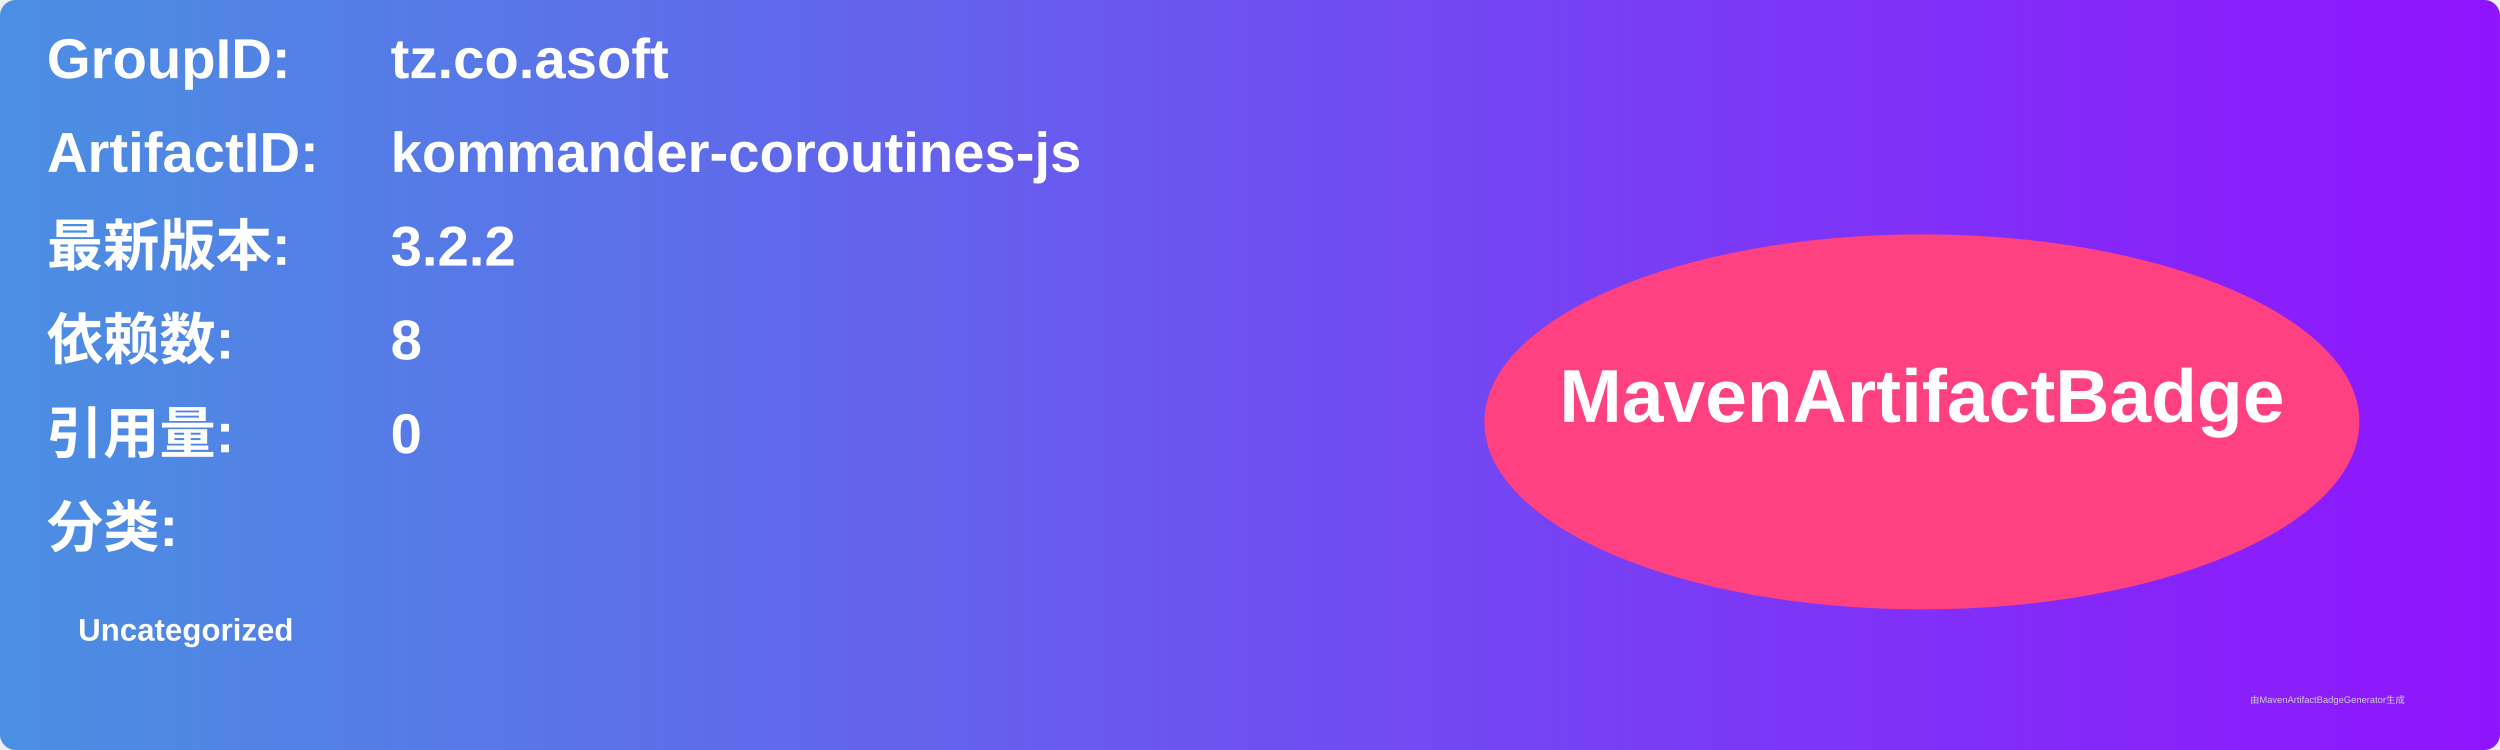
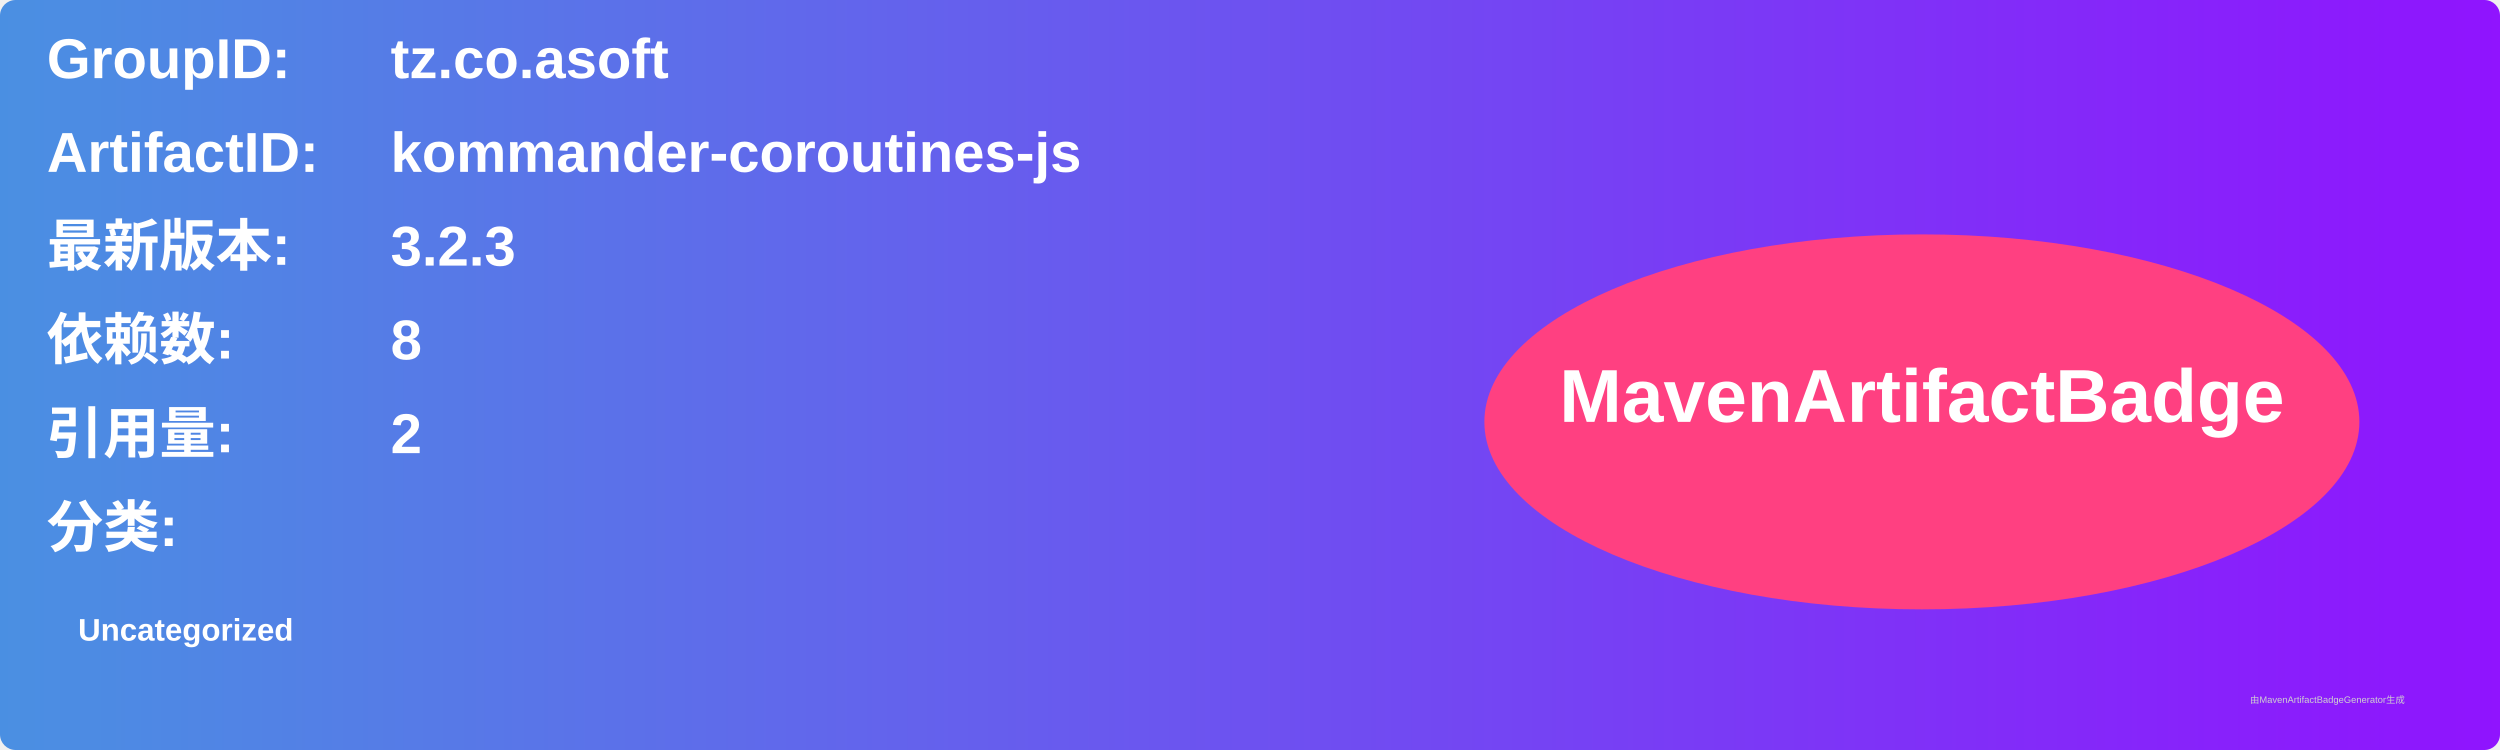
<svg xmlns="http://www.w3.org/2000/svg" width="800" height="240" viewBox="0 0 800 240">
  <linearGradient id="grad" x1="0%" y1="0%" x2="100%" y2="0%">
    <stop offset="0%" stop-color="#4a90e2" />
    <stop offset="100%" stop-color="#9013fe" />
  </linearGradient>
  <rect width="100%" height="100%" rx="5" ry="5" fill="url(#grad)" />
  <g transform="translate(15, 15)">
    <text x="0" y="10" font-family="Arial" font-size="18" fill="white" font-weight="bold" width="260">GroupID:</text>
    <text x="110" y="10" font-family="Arial" font-size="18" fill="white" font-weight="bold" width="460">tz.co.asoft</text>
    <text x="0" y="40" font-family="Arial" font-size="18" fill="white" font-weight="bold" width="260">ArtifactID:</text>
    <text x="110" y="40" font-family="Arial" font-size="18" fill="white" font-weight="bold" width="460">kommander-coroutines-js</text>
    <text x="0" y="70" font-family="Arial" font-size="18" fill="white" font-weight="bold">最新版本:</text>
    <text x="110" y="70" font-family="Arial" font-size="18" fill="white" font-weight="bold">
-       <tspan font-weight="bold">3.2.2</tspan>
+       <tspan font-weight="bold">3.2.3</tspan>
    </text>
    <text x="0" y="100" font-family="Arial" font-size="18" fill="white" font-weight="bold">依赖数: </text>
    <text x="110" y="100" font-family="Arial" font-size="18" fill="white">
      <tspan font-weight="bold">8</tspan>
    </text>
    <text x="0" y="130" font-family="Arial" font-size="18" fill="white" font-weight="bold">引用量: </text>
    <text x="110" y="130" font-family="Arial" font-size="18" fill="white">
-       <tspan font-weight="bold">0</tspan>
+       <tspan font-weight="bold">2</tspan>
    </text>
    <text x="0" y="160" font-family="Arial" font-size="18" fill="white" font-weight="bold">分类:</text>
    <text x="10" y="190" font-family="Arial" font-size="10" fill="white">
      <tspan font-weight="bold">Uncategorized</tspan>
    </text>
    <ellipse cx="600" cy="120" rx="140" ry="60" fill="#ff4081" />
    <text x="600" y="120" text-anchor="middle" font-family="Arial" font-size="24" fill="white" font-weight="bold">MavenArtifactBadge</text>
  </g>
  <text x="720" y="225" font-family="Arial" font-size="3" fill="#d0d0d0">由MavenArtifactBadgeGenerator生成</text>
</svg>
